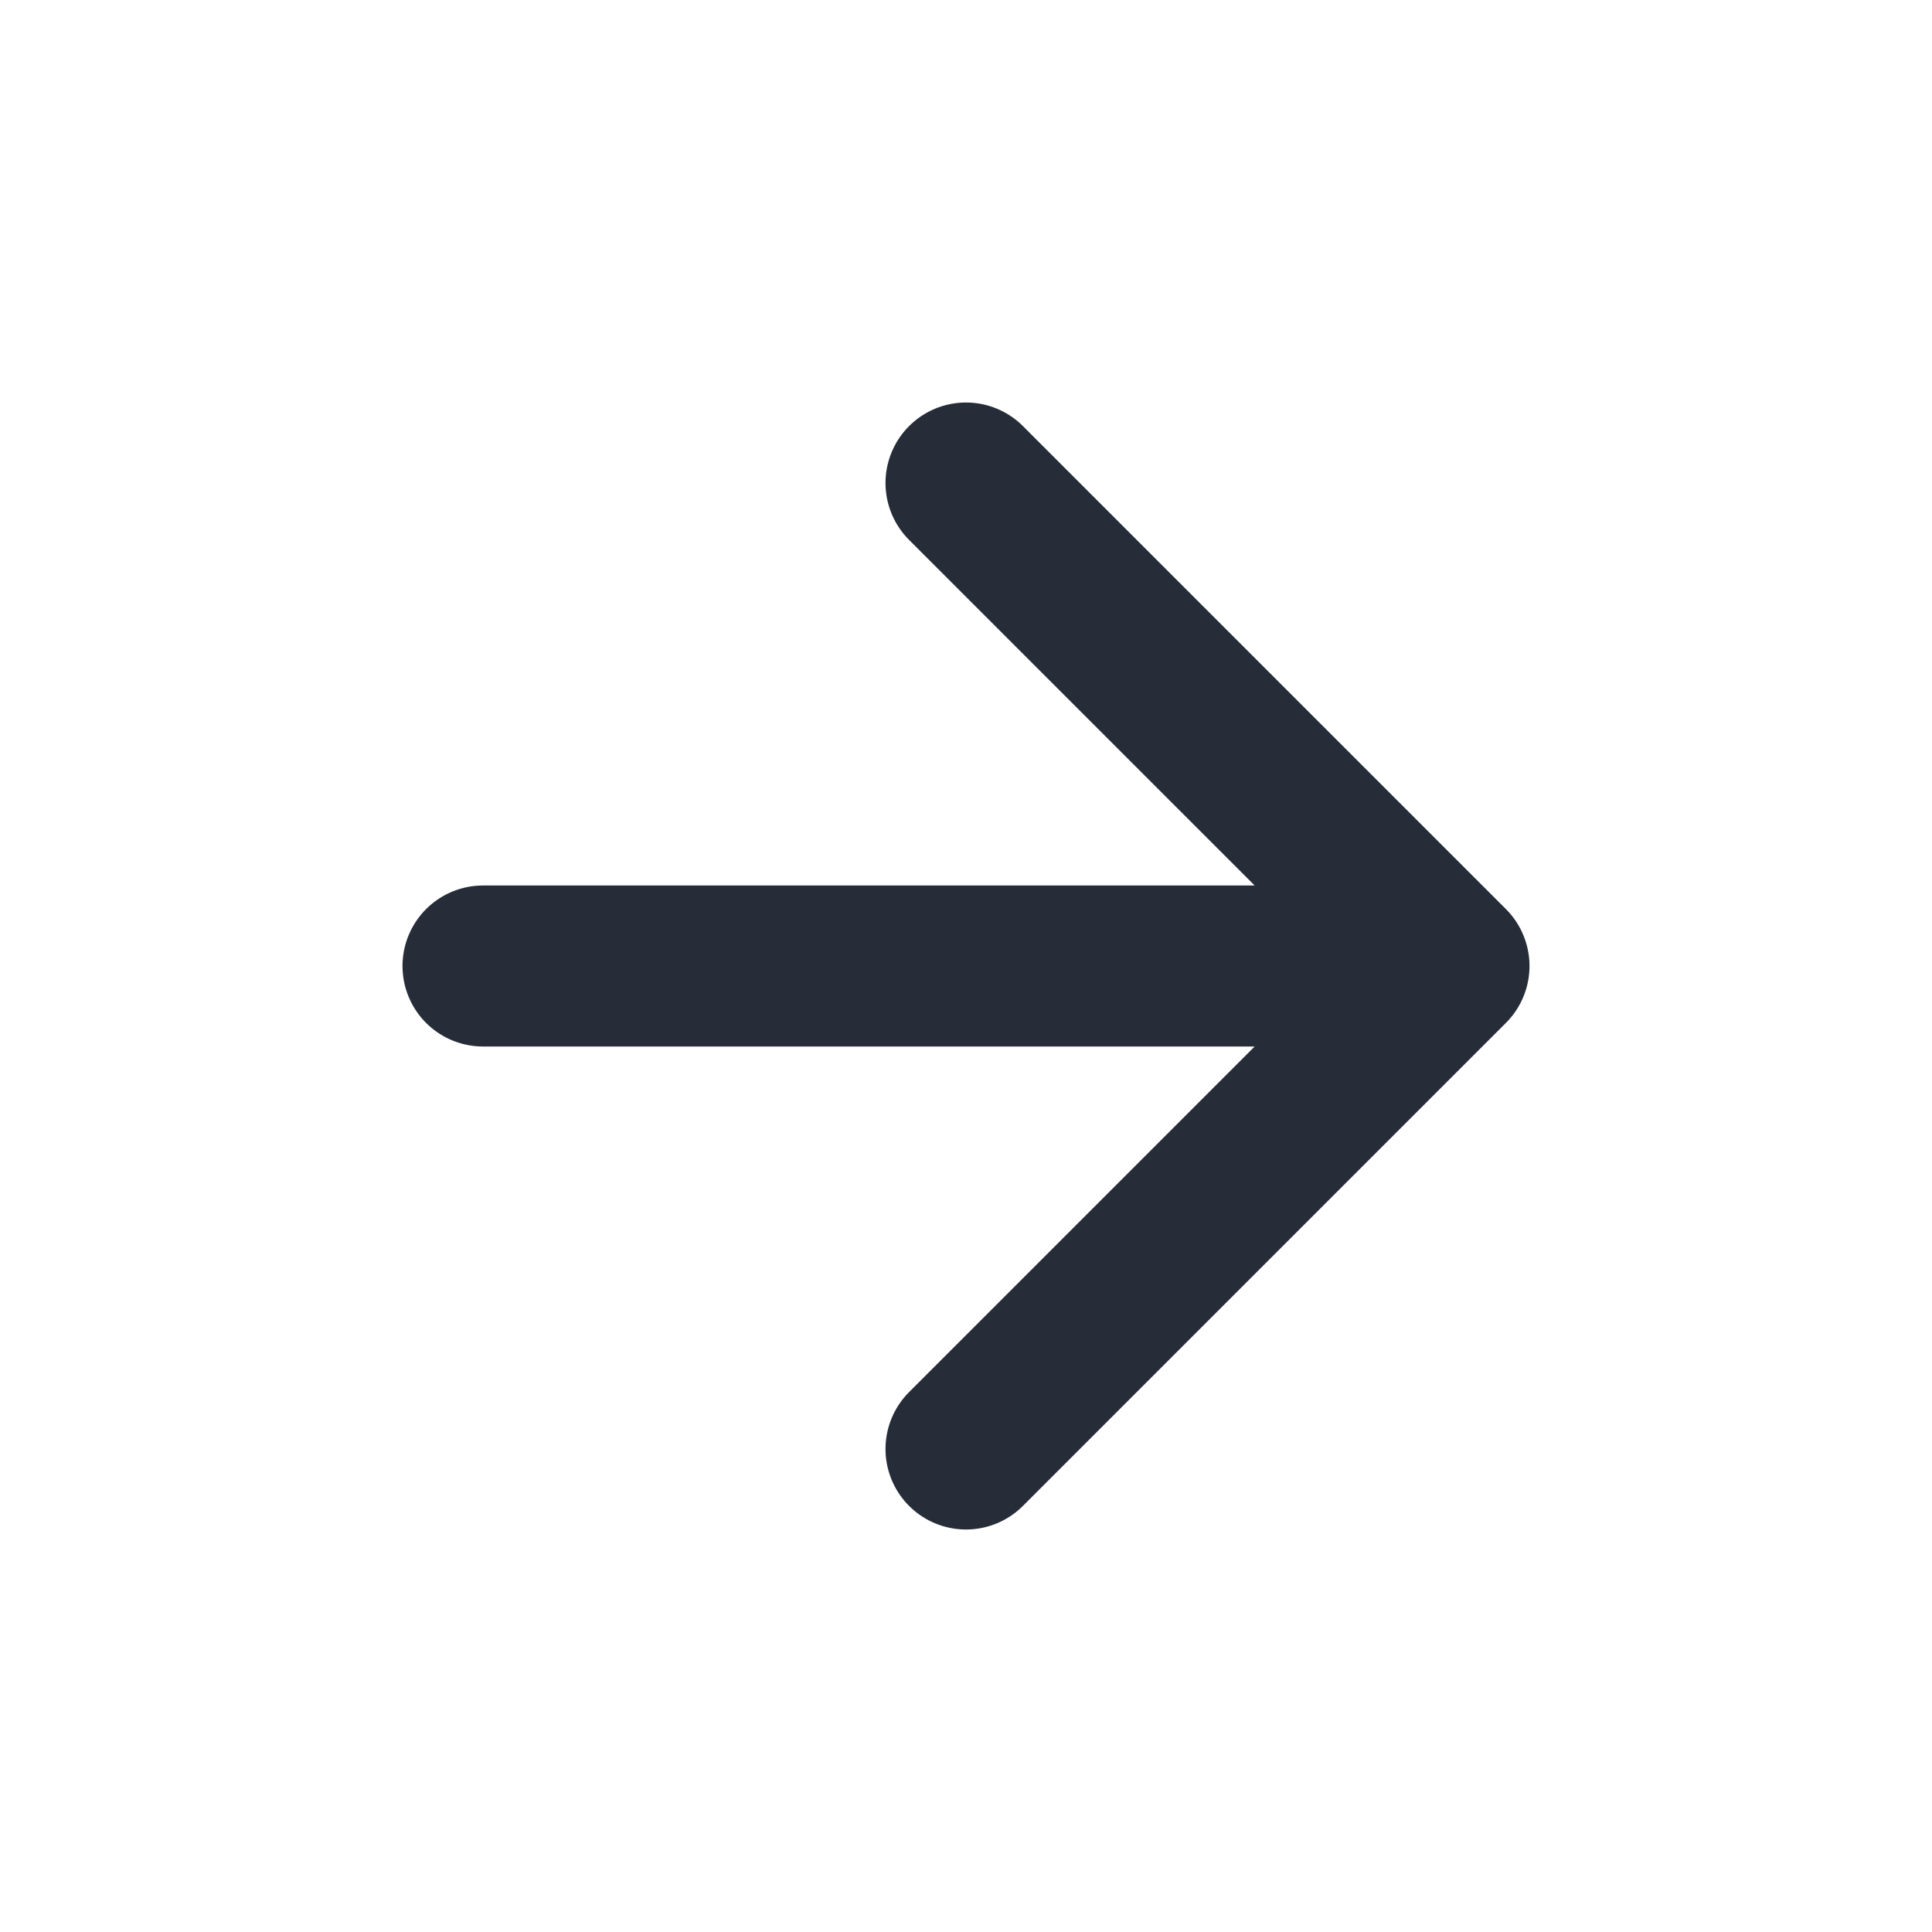
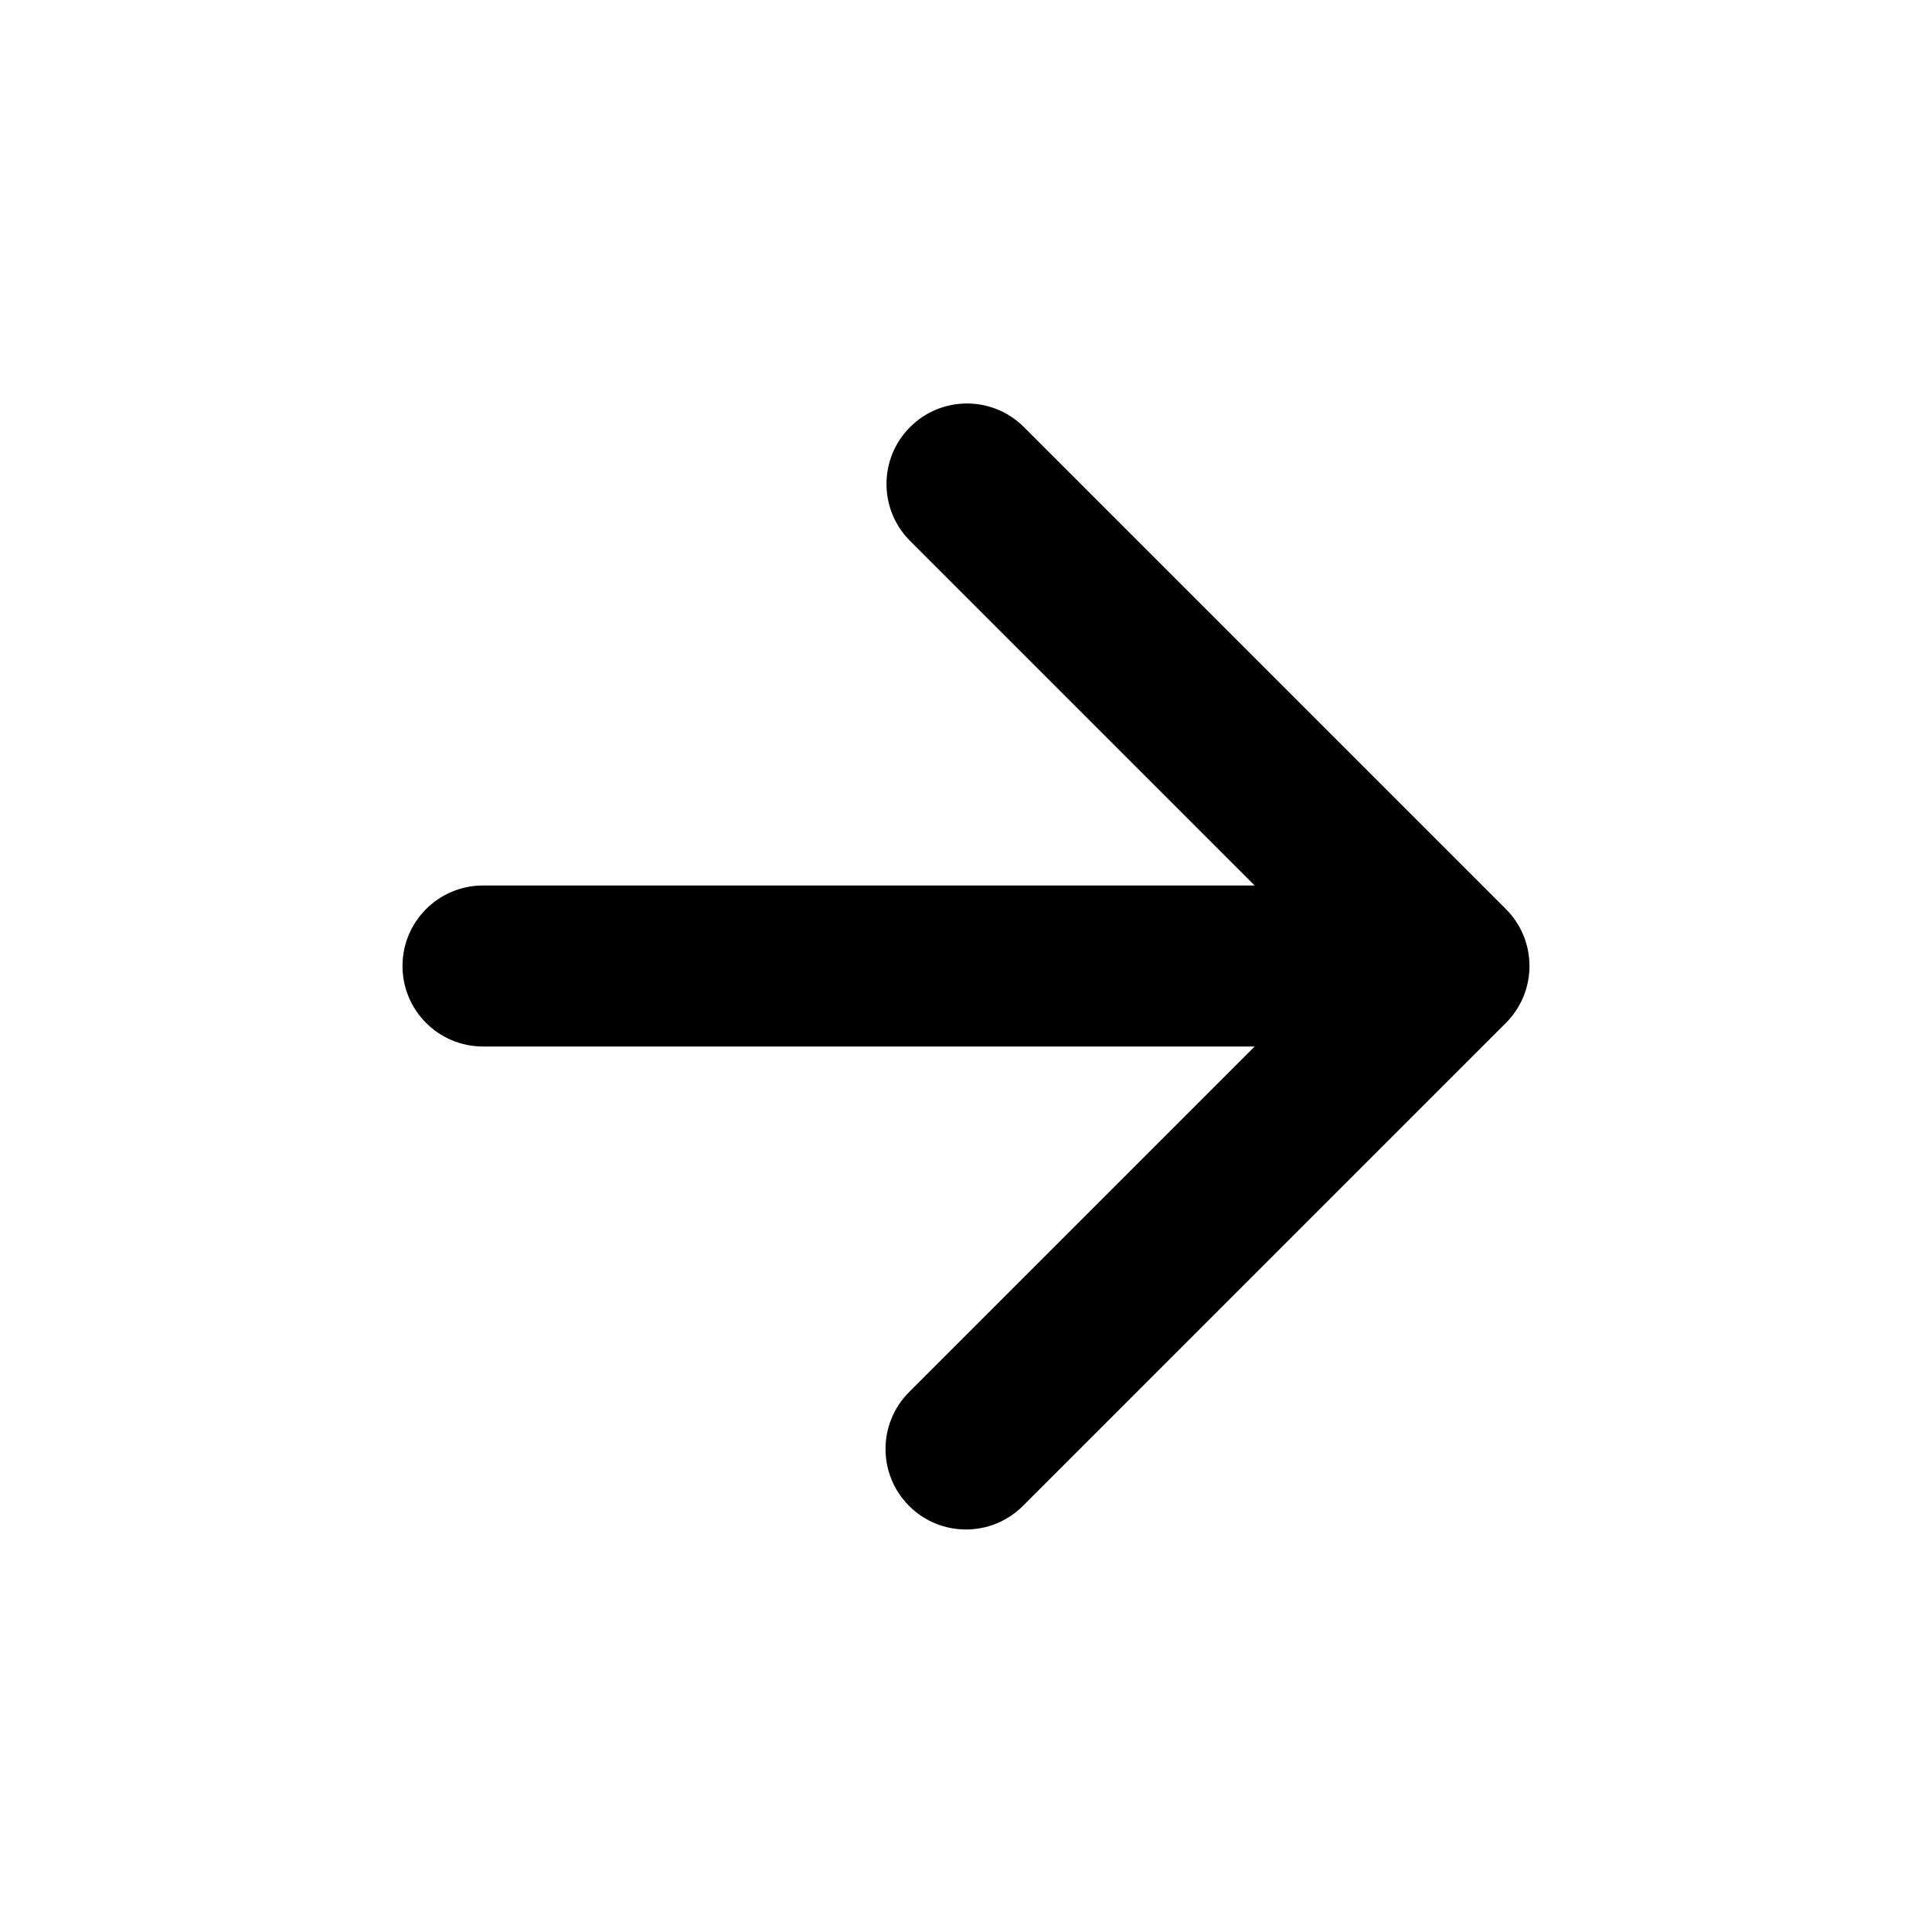
<svg xmlns="http://www.w3.org/2000/svg" viewBox="0 0 24 24">
-   <path d="M12 18l6-6m0 0l-6-6m6 6H6" stroke="#262d38" stroke-linecap="round" stroke-linejoin="round" stroke-width="2" />
+   <path d="M11.293 18.707a1 1 0 010-1.414L15.586 13H6a1 1 0 110-2h9.586l-4.293-4.293a1 1 0 011.414-1.414l6 6a1 1 0 010 1.414l-6 6a1 1 0 01-1.414 0z" />
</svg>
